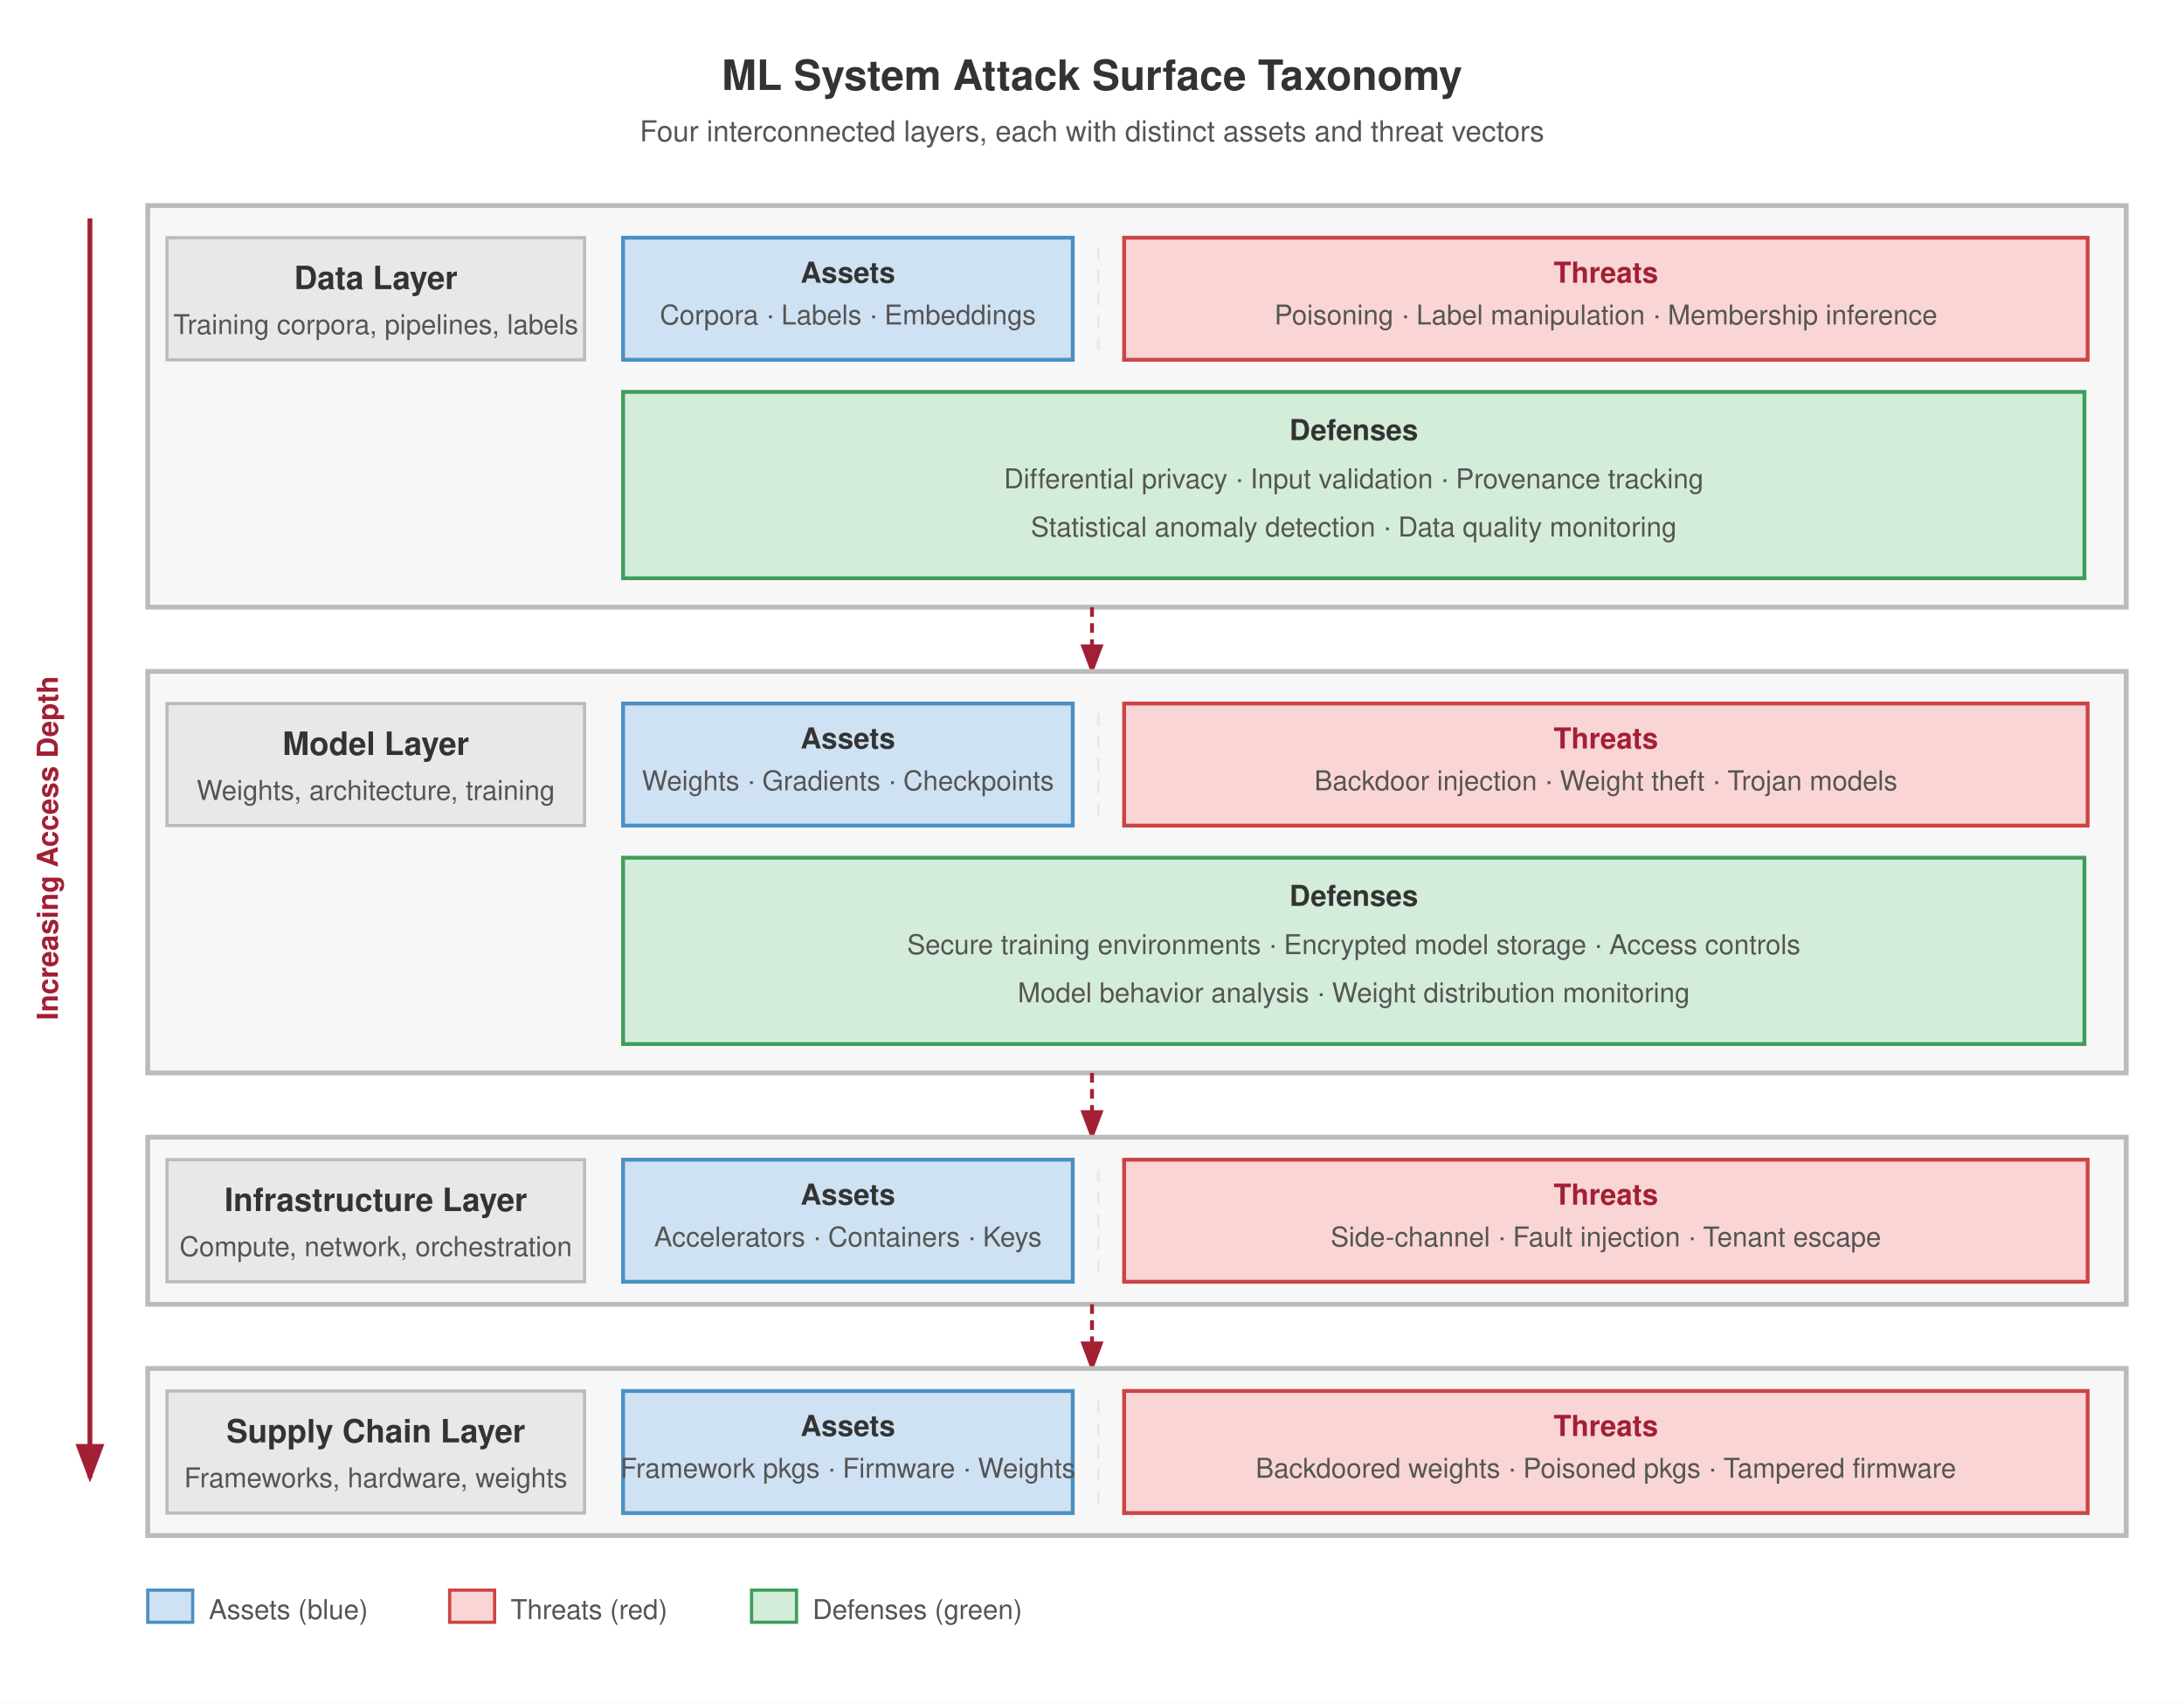
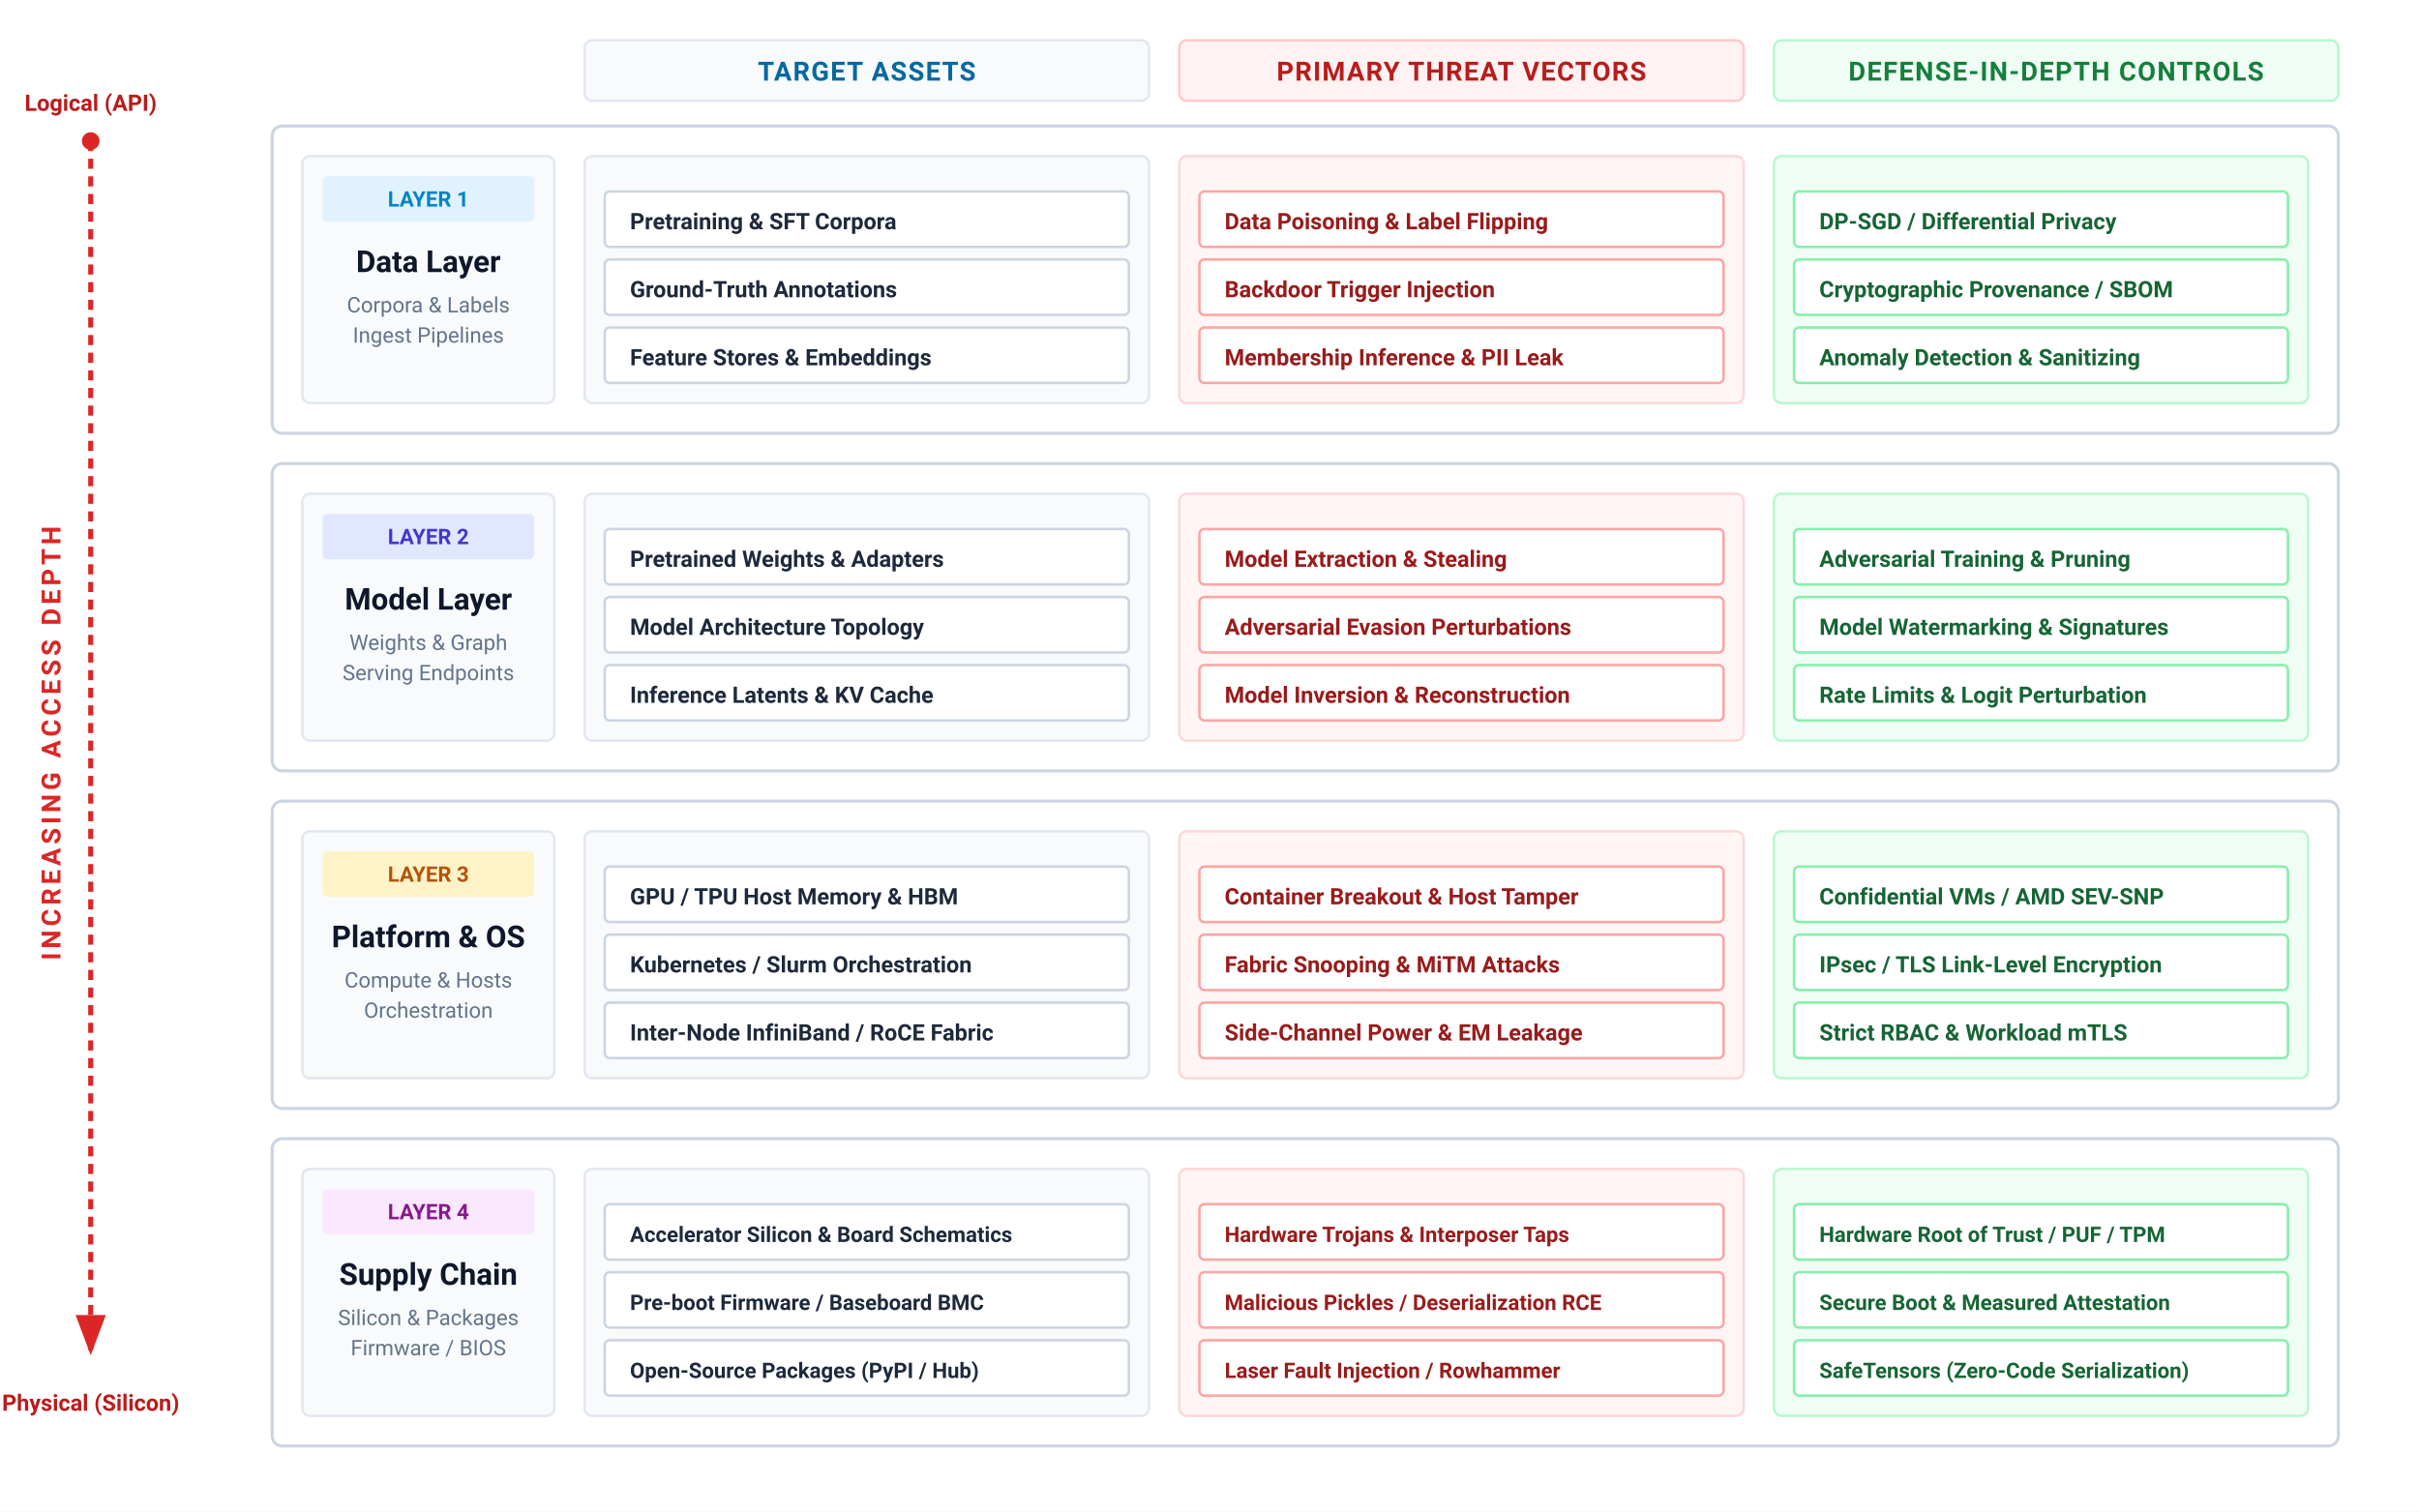
- <svg xmlns="http://www.w3.org/2000/svg" font-family="Helvetica Neue, Helvetica, Arial, sans-serif" viewBox="0 0 680 530">
+ <svg xmlns="http://www.w3.org/2000/svg" viewBox="0 0 960 600" width="100%" height="100%">
  <defs>
-     <marker id="arrow" markerWidth="8" markerHeight="6" refX="7" refY="3" orient="auto">
-       <path d="M0,0 L8,3 L0,6 Z" fill="#555" />
-     </marker>
    <marker id="arrow-red" markerWidth="8" markerHeight="6" refX="7" refY="3" orient="auto">
-       <path d="M0,0 L8,3 L0,6 Z" fill="#a31f34" />
-     </marker>
-     <marker id="arrow-green" markerWidth="8" markerHeight="6" refX="7" refY="3" orient="auto">
-       <path d="M0,0 L8,3 L0,6 Z" fill="#3d9e5a" />
+       <path d="M0,0 L8,3 L0,6 Z" fill="#dc2626" />
    </marker>
  </defs>
-   <rect width="680" height="530" fill="#fff" />
-   <text x="340" y="28" font-size="13" font-weight="700" fill="#333" text-anchor="middle">ML System Attack Surface Taxonomy</text>
-   <text x="340" y="44" font-size="9" fill="#555" text-anchor="middle">Four interconnected layers, each with distinct assets and threat vectors</text>
-   <line x1="28" y1="68" x2="28" y2="460" stroke="#a31f34" stroke-width="1.5" marker-end="url(#arrow-red)" />
-   <text x="18" y="264" font-size="9" font-weight="700" fill="#a31f34" text-anchor="middle" transform="rotate(-90 18 264)">Increasing Access Depth</text>
-   <rect x="46" y="64" width="616" height="125" fill="#f7f7f7" stroke="#bbb" stroke-width="1.5" />
-   <rect x="52" y="74" width="130" height="38" fill="#e8e8e8" stroke="#bbb" stroke-width="1" />
-   <text x="117" y="90" font-size="10" font-weight="700" fill="#333" text-anchor="middle">Data Layer</text>
-   <text x="117" y="104" font-size="8.5" fill="#555" text-anchor="middle">Training corpora, pipelines, labels</text>
-   <rect x="194" y="74" width="140" height="38" fill="#cfe2f3" stroke="#4a90c4" stroke-width="1.2" />
-   <text x="264" y="88" font-size="9" font-weight="700" fill="#333" text-anchor="middle">Assets</text>
-   <text x="264" y="101" font-size="8.5" fill="#555" text-anchor="middle">Corpora · Labels · Embeddings</text>
-   <line x1="342" y1="77" x2="342" y2="110" stroke="#e8e8e8" stroke-dasharray="4,3" stroke-width="0.8" />
-   <rect x="350" y="74" width="300" height="38" fill="#f9d6d5" stroke="#c44" stroke-width="1.2" />
-   <text x="500" y="88" font-size="9" font-weight="700" fill="#a31f34" text-anchor="middle">Threats</text>
-   <text x="500" y="101" font-size="8.5" fill="#555" text-anchor="middle">Poisoning · Label manipulation · Membership inference</text>
-   <rect x="194" y="122" width="455" height="58" fill="#d4edda" stroke="#3d9e5a" stroke-width="1.2" />
-   <text x="421.5" y="137" font-size="9" font-weight="700" fill="#333" text-anchor="middle">Defenses</text>
-   <text x="421.5" y="152" font-size="8.5" fill="#555" text-anchor="middle">Differential privacy · Input validation · Provenance tracking</text>
-   <text x="421.5" y="167" font-size="8.5" fill="#555" text-anchor="middle">Statistical anomaly detection · Data quality monitoring</text>
-   <line x1="340" y1="189" x2="340" y2="209" stroke="#a31f34" stroke-width="1.2" stroke-dasharray="3,2" marker-end="url(#arrow-red)" />
-   <rect x="46" y="209" width="616" height="125" fill="#f7f7f7" stroke="#bbb" stroke-width="1.5" />
-   <rect x="52" y="219" width="130" height="38" fill="#e8e8e8" stroke="#bbb" stroke-width="1" />
-   <text x="117" y="235" font-size="10" font-weight="700" fill="#333" text-anchor="middle">Model Layer</text>
-   <text x="117" y="249" font-size="8.5" fill="#555" text-anchor="middle">Weights, architecture, training</text>
-   <rect x="194" y="219" width="140" height="38" fill="#cfe2f3" stroke="#4a90c4" stroke-width="1.2" />
-   <text x="264" y="233" font-size="9" font-weight="700" fill="#333" text-anchor="middle">Assets</text>
-   <text x="264" y="246" font-size="8.5" fill="#555" text-anchor="middle">Weights · Gradients · Checkpoints</text>
-   <line x1="342" y1="222" x2="342" y2="255" stroke="#e8e8e8" stroke-dasharray="4,3" stroke-width="0.8" />
-   <rect x="350" y="219" width="300" height="38" fill="#f9d6d5" stroke="#c44" stroke-width="1.2" />
-   <text x="500" y="233" font-size="9" font-weight="700" fill="#a31f34" text-anchor="middle">Threats</text>
-   <text x="500" y="246" font-size="8.5" fill="#555" text-anchor="middle">Backdoor injection · Weight theft · Trojan models</text>
-   <rect x="194" y="267" width="455" height="58" fill="#d4edda" stroke="#3d9e5a" stroke-width="1.2" />
-   <text x="421.5" y="282" font-size="9" font-weight="700" fill="#333" text-anchor="middle">Defenses</text>
-   <text x="421.5" y="297" font-size="8.5" fill="#555" text-anchor="middle">Secure training environments · Encrypted model storage · Access controls</text>
-   <text x="421.5" y="312" font-size="8.5" fill="#555" text-anchor="middle">Model behavior analysis · Weight distribution monitoring</text>
-   <line x1="340" y1="334" x2="340" y2="354" stroke="#a31f34" stroke-width="1.2" stroke-dasharray="3,2" marker-end="url(#arrow-red)" />
-   <rect x="46" y="354" width="616" height="52" fill="#f7f7f7" stroke="#bbb" stroke-width="1.5" />
-   <rect x="52" y="361" width="130" height="38" fill="#e8e8e8" stroke="#bbb" stroke-width="1" />
-   <text x="117" y="377" font-size="10" font-weight="700" fill="#333" text-anchor="middle">Infrastructure Layer</text>
-   <text x="117" y="391" font-size="8.5" fill="#555" text-anchor="middle">Compute, network, orchestration</text>
-   <rect x="194" y="361" width="140" height="38" fill="#cfe2f3" stroke="#4a90c4" stroke-width="1.2" />
-   <text x="264" y="375" font-size="9" font-weight="700" fill="#333" text-anchor="middle">Assets</text>
-   <text x="264" y="388" font-size="8.5" fill="#555" text-anchor="middle">Accelerators · Containers · Keys</text>
-   <line x1="342" y1="364" x2="342" y2="397" stroke="#e8e8e8" stroke-dasharray="4,3" stroke-width="0.8" />
-   <rect x="350" y="361" width="300" height="38" fill="#f9d6d5" stroke="#c44" stroke-width="1.2" />
-   <text x="500" y="375" font-size="9" font-weight="700" fill="#a31f34" text-anchor="middle">Threats</text>
-   <text x="500" y="388" font-size="8.5" fill="#555" text-anchor="middle">Side-channel · Fault injection · Tenant escape</text>
-   <line x1="340" y1="406" x2="340" y2="426" stroke="#a31f34" stroke-width="1.2" stroke-dasharray="3,2" marker-end="url(#arrow-red)" />
-   <rect x="46" y="426" width="616" height="52" fill="#f7f7f7" stroke="#bbb" stroke-width="1.5" />
-   <rect x="52" y="433" width="130" height="38" fill="#e8e8e8" stroke="#bbb" stroke-width="1" />
-   <text x="117" y="449" font-size="10" font-weight="700" fill="#333" text-anchor="middle">Supply Chain Layer</text>
-   <text x="117" y="463" font-size="8.5" fill="#555" text-anchor="middle">Frameworks, hardware, weights</text>
-   <rect x="194" y="433" width="140" height="38" fill="#cfe2f3" stroke="#4a90c4" stroke-width="1.2" />
-   <text x="264" y="447" font-size="9" font-weight="700" fill="#333" text-anchor="middle">Assets</text>
-   <text x="264" y="460" font-size="8.5" fill="#555" text-anchor="middle">Framework pkgs · Firmware · Weights</text>
-   <line x1="342" y1="436" x2="342" y2="469" stroke="#e8e8e8" stroke-dasharray="4,3" stroke-width="0.8" />
-   <rect x="350" y="433" width="300" height="38" fill="#f9d6d5" stroke="#c44" stroke-width="1.2" />
-   <text x="500" y="447" font-size="9" font-weight="700" fill="#a31f34" text-anchor="middle">Threats</text>
-   <text x="500" y="460" font-size="8.5" fill="#555" text-anchor="middle">Backdoored weights · Poisoned pkgs · Tampered firmware</text>
-   <rect x="46" y="495" width="14" height="10" fill="#cfe2f3" stroke="#4a90c4" stroke-width="1" />
-   <text x="65" y="504" font-size="8.5" fill="#555">Assets (blue)</text>
-   <rect x="140" y="495" width="14" height="10" fill="#f9d6d5" stroke="#c44" stroke-width="1" />
-   <text x="159" y="504" font-size="8.5" fill="#555">Threats (red)</text>
-   <rect x="234" y="495" width="14" height="10" fill="#d4edda" stroke="#3d9e5a" stroke-width="1" />
-   <text x="253" y="504" font-size="8.5" fill="#555">Defenses (green)</text>
-   <text x="340" y="504" font-size="9" fill="#999" text-anchor="middle" font-style="italic" />
+   <rect width="100%" height="100%" fill="#ffffff" />
+   <g font-family="system-ui, -apple-system, 'Segoe UI', Roboto, Helvetica, Arial, sans-serif">
+     <g transform="translate(36, 0)">
+       <line x1="0" y1="56" x2="0" y2="536" stroke="#dc2626" stroke-width="2" stroke-dasharray="4 3" marker-end="url(#arrow-red)" />
+       <circle cx="0" cy="56" r="3.5" fill="#dc2626" />
+       <text x="-12" y="295" font-size="10.5" font-weight="700" fill="#dc2626" text-anchor="middle" transform="rotate(-90 -12 295)" letter-spacing="1.5">INCREASING ACCESS DEPTH</text>
+       <text x="0" y="44" font-size="9" font-weight="700" fill="#b91c1c" text-anchor="middle">Logical (API)</text>
+       <text x="0" y="560" font-size="9" font-weight="700" fill="#b91c1c" text-anchor="middle">Physical (Silicon)</text>
+     </g>
+     <g transform="translate(232, 16)">
+       <rect x="0" y="0" width="224" height="24" rx="3" fill="#f8fafc" stroke="#e2e8f0" stroke-width="1" />
+       <text x="112" y="16" font-size="10.5" font-weight="700" fill="#0369a1" text-anchor="middle" letter-spacing="0.5">TARGET ASSETS</text>
+       <rect x="236" y="0" width="224" height="24" rx="3" fill="#fef2f2" stroke="#fecaca" stroke-width="1" />
+       <text x="348" y="16" font-size="10.5" font-weight="700" fill="#b91c1c" text-anchor="middle" letter-spacing="0.5">PRIMARY THREAT VECTORS</text>
+       <rect x="472" y="0" width="224" height="24" rx="3" fill="#f0fdf4" stroke="#bbf7d0" stroke-width="1" />
+       <text x="584" y="16" font-size="10.5" font-weight="700" fill="#15803d" text-anchor="middle" letter-spacing="0.5">DEFENSE-IN-DEPTH CONTROLS</text>
+     </g>
+     <g transform="translate(108, 50)">
+       <rect x="0" y="0" width="820" height="122" rx="4" fill="#ffffff" stroke="#cbd5e1" stroke-width="1.2" />
+       <rect x="12" y="12" width="100" height="98" rx="3" fill="#f8fafc" stroke="#e2e8f0" stroke-width="1" />
+       <rect x="20" y="20" width="84" height="18" rx="2" fill="#e0f2fe" />
+       <text x="62" y="32" font-size="8.5" font-weight="700" fill="#0284c7" text-anchor="middle">LAYER 1</text>
+       <text x="62" y="58" font-size="12" font-weight="700" fill="#0f172a" text-anchor="middle">Data Layer</text>
+       <text x="62" y="74" font-size="8.5" fill="#64748b" text-anchor="middle">Corpora &amp; Labels</text>
+       <text x="62" y="86" font-size="8.5" fill="#64748b" text-anchor="middle">Ingest Pipelines</text>
+       <g transform="translate(124, 12)">
+         <rect x="0" y="0" width="224" height="98" rx="3" fill="#f8fafc" stroke="#e2e8f0" stroke-width="1" />
+         <g transform="translate(8, 14)">
+           <rect x="0" y="0" width="208" height="22" rx="2" fill="#ffffff" stroke="#cbd5e1" stroke-width="1" />
+           <text x="10" y="15" font-size="9" font-weight="600" fill="#1e293b">Pretraining &amp; SFT Corpora</text>
+           <rect x="0" y="27" width="208" height="22" rx="2" fill="#ffffff" stroke="#cbd5e1" stroke-width="1" />
+           <text x="10" y="42" font-size="9" font-weight="600" fill="#1e293b">Ground-Truth Annotations</text>
+           <rect x="0" y="54" width="208" height="22" rx="2" fill="#ffffff" stroke="#cbd5e1" stroke-width="1" />
+           <text x="10" y="69" font-size="9" font-weight="600" fill="#1e293b">Feature Stores &amp; Embeddings</text>
+         </g>
+       </g>
+       <g transform="translate(360, 12)">
+         <rect x="0" y="0" width="224" height="98" rx="3" fill="#fff5f5" stroke="#fed7d7" stroke-width="1" />
+         <g transform="translate(8, 14)">
+           <rect x="0" y="0" width="208" height="22" rx="2" fill="#ffffff" stroke="#fca5a5" stroke-width="1" />
+           <text x="10" y="15" font-size="9" font-weight="600" fill="#991b1b">Data Poisoning &amp; Label Flipping</text>
+           <rect x="0" y="27" width="208" height="22" rx="2" fill="#ffffff" stroke="#fca5a5" stroke-width="1" />
+           <text x="10" y="42" font-size="9" font-weight="600" fill="#991b1b">Backdoor Trigger Injection</text>
+           <rect x="0" y="54" width="208" height="22" rx="2" fill="#ffffff" stroke="#fca5a5" stroke-width="1" />
+           <text x="10" y="69" font-size="9" font-weight="600" fill="#991b1b">Membership Inference &amp; PII Leak</text>
+         </g>
+       </g>
+       <g transform="translate(596, 12)">
+         <rect x="0" y="0" width="212" height="98" rx="3" fill="#f0fdf4" stroke="#bbf7d0" stroke-width="1" />
+         <g transform="translate(8, 14)">
+           <rect x="0" y="0" width="196" height="22" rx="2" fill="#ffffff" stroke="#86efac" stroke-width="1" />
+           <text x="10" y="15" font-size="9" font-weight="600" fill="#166534">DP-SGD / Differential Privacy</text>
+           <rect x="0" y="27" width="196" height="22" rx="2" fill="#ffffff" stroke="#86efac" stroke-width="1" />
+           <text x="10" y="42" font-size="9" font-weight="600" fill="#166534">Cryptographic Provenance / SBOM</text>
+           <rect x="0" y="54" width="196" height="22" rx="2" fill="#ffffff" stroke="#86efac" stroke-width="1" />
+           <text x="10" y="69" font-size="9" font-weight="600" fill="#166534">Anomaly Detection &amp; Sanitizing</text>
+         </g>
+       </g>
+     </g>
+     <g transform="translate(108, 184)">
+       <rect x="0" y="0" width="820" height="122" rx="4" fill="#ffffff" stroke="#cbd5e1" stroke-width="1.2" />
+       <rect x="12" y="12" width="100" height="98" rx="3" fill="#f8fafc" stroke="#e2e8f0" stroke-width="1" />
+       <rect x="20" y="20" width="84" height="18" rx="2" fill="#e0e7ff" />
+       <text x="62" y="32" font-size="8.5" font-weight="700" fill="#4338ca" text-anchor="middle">LAYER 2</text>
+       <text x="62" y="58" font-size="12" font-weight="700" fill="#0f172a" text-anchor="middle">Model Layer</text>
+       <text x="62" y="74" font-size="8.5" fill="#64748b" text-anchor="middle">Weights &amp; Graph</text>
+       <text x="62" y="86" font-size="8.5" fill="#64748b" text-anchor="middle">Serving Endpoints</text>
+       <g transform="translate(124, 12)">
+         <rect x="0" y="0" width="224" height="98" rx="3" fill="#f8fafc" stroke="#e2e8f0" stroke-width="1" />
+         <g transform="translate(8, 14)">
+           <rect x="0" y="0" width="208" height="22" rx="2" fill="#ffffff" stroke="#cbd5e1" stroke-width="1" />
+           <text x="10" y="15" font-size="9" font-weight="600" fill="#1e293b">Pretrained Weights &amp; Adapters</text>
+           <rect x="0" y="27" width="208" height="22" rx="2" fill="#ffffff" stroke="#cbd5e1" stroke-width="1" />
+           <text x="10" y="42" font-size="9" font-weight="600" fill="#1e293b">Model Architecture Topology</text>
+           <rect x="0" y="54" width="208" height="22" rx="2" fill="#ffffff" stroke="#cbd5e1" stroke-width="1" />
+           <text x="10" y="69" font-size="9" font-weight="600" fill="#1e293b">Inference Latents &amp; KV Cache</text>
+         </g>
+       </g>
+       <g transform="translate(360, 12)">
+         <rect x="0" y="0" width="224" height="98" rx="3" fill="#fff5f5" stroke="#fed7d7" stroke-width="1" />
+         <g transform="translate(8, 14)">
+           <rect x="0" y="0" width="208" height="22" rx="2" fill="#ffffff" stroke="#fca5a5" stroke-width="1" />
+           <text x="10" y="15" font-size="9" font-weight="600" fill="#991b1b">Model Extraction &amp; Stealing</text>
+           <rect x="0" y="27" width="208" height="22" rx="2" fill="#ffffff" stroke="#fca5a5" stroke-width="1" />
+           <text x="10" y="42" font-size="9" font-weight="600" fill="#991b1b">Adversarial Evasion Perturbations</text>
+           <rect x="0" y="54" width="208" height="22" rx="2" fill="#ffffff" stroke="#fca5a5" stroke-width="1" />
+           <text x="10" y="69" font-size="9" font-weight="600" fill="#991b1b">Model Inversion &amp; Reconstruction</text>
+         </g>
+       </g>
+       <g transform="translate(596, 12)">
+         <rect x="0" y="0" width="212" height="98" rx="3" fill="#f0fdf4" stroke="#bbf7d0" stroke-width="1" />
+         <g transform="translate(8, 14)">
+           <rect x="0" y="0" width="196" height="22" rx="2" fill="#ffffff" stroke="#86efac" stroke-width="1" />
+           <text x="10" y="15" font-size="9" font-weight="600" fill="#166534">Adversarial Training &amp; Pruning</text>
+           <rect x="0" y="27" width="196" height="22" rx="2" fill="#ffffff" stroke="#86efac" stroke-width="1" />
+           <text x="10" y="42" font-size="9" font-weight="600" fill="#166534">Model Watermarking &amp; Signatures</text>
+           <rect x="0" y="54" width="196" height="22" rx="2" fill="#ffffff" stroke="#86efac" stroke-width="1" />
+           <text x="10" y="69" font-size="9" font-weight="600" fill="#166534">Rate Limits &amp; Logit Perturbation</text>
+         </g>
+       </g>
+     </g>
+     <g transform="translate(108, 318)">
+       <rect x="0" y="0" width="820" height="122" rx="4" fill="#ffffff" stroke="#cbd5e1" stroke-width="1.2" />
+       <rect x="12" y="12" width="100" height="98" rx="3" fill="#f8fafc" stroke="#e2e8f0" stroke-width="1" />
+       <rect x="20" y="20" width="84" height="18" rx="2" fill="#fef3c7" />
+       <text x="62" y="32" font-size="8.5" font-weight="700" fill="#b45309" text-anchor="middle">LAYER 3</text>
+       <text x="62" y="58" font-size="12" font-weight="700" fill="#0f172a" text-anchor="middle">Platform &amp; OS</text>
+       <text x="62" y="74" font-size="8.5" fill="#64748b" text-anchor="middle">Compute &amp; Hosts</text>
+       <text x="62" y="86" font-size="8.5" fill="#64748b" text-anchor="middle">Orchestration</text>
+       <g transform="translate(124, 12)">
+         <rect x="0" y="0" width="224" height="98" rx="3" fill="#f8fafc" stroke="#e2e8f0" stroke-width="1" />
+         <g transform="translate(8, 14)">
+           <rect x="0" y="0" width="208" height="22" rx="2" fill="#ffffff" stroke="#cbd5e1" stroke-width="1" />
+           <text x="10" y="15" font-size="9" font-weight="600" fill="#1e293b">GPU / TPU Host Memory &amp; HBM</text>
+           <rect x="0" y="27" width="208" height="22" rx="2" fill="#ffffff" stroke="#cbd5e1" stroke-width="1" />
+           <text x="10" y="42" font-size="9" font-weight="600" fill="#1e293b">Kubernetes / Slurm Orchestration</text>
+           <rect x="0" y="54" width="208" height="22" rx="2" fill="#ffffff" stroke="#cbd5e1" stroke-width="1" />
+           <text x="10" y="69" font-size="9" font-weight="600" fill="#1e293b">Inter-Node InfiniBand / RoCE Fabric</text>
+         </g>
+       </g>
+       <g transform="translate(360, 12)">
+         <rect x="0" y="0" width="224" height="98" rx="3" fill="#fff5f5" stroke="#fed7d7" stroke-width="1" />
+         <g transform="translate(8, 14)">
+           <rect x="0" y="0" width="208" height="22" rx="2" fill="#ffffff" stroke="#fca5a5" stroke-width="1" />
+           <text x="10" y="15" font-size="9" font-weight="600" fill="#991b1b">Container Breakout &amp; Host Tamper</text>
+           <rect x="0" y="27" width="208" height="22" rx="2" fill="#ffffff" stroke="#fca5a5" stroke-width="1" />
+           <text x="10" y="42" font-size="9" font-weight="600" fill="#991b1b">Fabric Snooping &amp; MiTM Attacks</text>
+           <rect x="0" y="54" width="208" height="22" rx="2" fill="#ffffff" stroke="#fca5a5" stroke-width="1" />
+           <text x="10" y="69" font-size="9" font-weight="600" fill="#991b1b">Side-Channel Power &amp; EM Leakage</text>
+         </g>
+       </g>
+       <g transform="translate(596, 12)">
+         <rect x="0" y="0" width="212" height="98" rx="3" fill="#f0fdf4" stroke="#bbf7d0" stroke-width="1" />
+         <g transform="translate(8, 14)">
+           <rect x="0" y="0" width="196" height="22" rx="2" fill="#ffffff" stroke="#86efac" stroke-width="1" />
+           <text x="10" y="15" font-size="9" font-weight="600" fill="#166534">Confidential VMs / AMD SEV-SNP</text>
+           <rect x="0" y="27" width="196" height="22" rx="2" fill="#ffffff" stroke="#86efac" stroke-width="1" />
+           <text x="10" y="42" font-size="9" font-weight="600" fill="#166534">IPsec / TLS Link-Level Encryption</text>
+           <rect x="0" y="54" width="196" height="22" rx="2" fill="#ffffff" stroke="#86efac" stroke-width="1" />
+           <text x="10" y="69" font-size="9" font-weight="600" fill="#166534">Strict RBAC &amp; Workload mTLS</text>
+         </g>
+       </g>
+     </g>
+     <g transform="translate(108, 452)">
+       <rect x="0" y="0" width="820" height="122" rx="4" fill="#ffffff" stroke="#cbd5e1" stroke-width="1.2" />
+       <rect x="12" y="12" width="100" height="98" rx="3" fill="#f8fafc" stroke="#e2e8f0" stroke-width="1" />
+       <rect x="20" y="20" width="84" height="18" rx="2" fill="#fae8ff" />
+       <text x="62" y="32" font-size="8.5" font-weight="700" fill="#86198f" text-anchor="middle">LAYER 4</text>
+       <text x="62" y="58" font-size="12" font-weight="700" fill="#0f172a" text-anchor="middle">Supply Chain</text>
+       <text x="62" y="74" font-size="8.5" fill="#64748b" text-anchor="middle">Silicon &amp; Packages</text>
+       <text x="62" y="86" font-size="8.5" fill="#64748b" text-anchor="middle">Firmware / BIOS</text>
+       <g transform="translate(124, 12)">
+         <rect x="0" y="0" width="224" height="98" rx="3" fill="#f8fafc" stroke="#e2e8f0" stroke-width="1" />
+         <g transform="translate(8, 14)">
+           <rect x="0" y="0" width="208" height="22" rx="2" fill="#ffffff" stroke="#cbd5e1" stroke-width="1" />
+           <text x="10" y="15" font-size="8.5" font-weight="600" fill="#1e293b">Accelerator Silicon &amp; Board Schematics</text>
+           <rect x="0" y="27" width="208" height="22" rx="2" fill="#ffffff" stroke="#cbd5e1" stroke-width="1" />
+           <text x="10" y="42" font-size="8.5" font-weight="600" fill="#1e293b">Pre-boot Firmware / Baseboard BMC</text>
+           <rect x="0" y="54" width="208" height="22" rx="2" fill="#ffffff" stroke="#cbd5e1" stroke-width="1" />
+           <text x="10" y="69" font-size="8.5" font-weight="600" fill="#1e293b">Open-Source Packages (PyPI / Hub)</text>
+         </g>
+       </g>
+       <g transform="translate(360, 12)">
+         <rect x="0" y="0" width="224" height="98" rx="3" fill="#fff5f5" stroke="#fed7d7" stroke-width="1" />
+         <g transform="translate(8, 14)">
+           <rect x="0" y="0" width="208" height="22" rx="2" fill="#ffffff" stroke="#fca5a5" stroke-width="1" />
+           <text x="10" y="15" font-size="8.5" font-weight="600" fill="#991b1b">Hardware Trojans &amp; Interposer Taps</text>
+           <rect x="0" y="27" width="208" height="22" rx="2" fill="#ffffff" stroke="#fca5a5" stroke-width="1" />
+           <text x="10" y="42" font-size="8.5" font-weight="600" fill="#991b1b">Malicious Pickles / Deserialization RCE</text>
+           <rect x="0" y="54" width="208" height="22" rx="2" fill="#ffffff" stroke="#fca5a5" stroke-width="1" />
+           <text x="10" y="69" font-size="8.5" font-weight="600" fill="#991b1b">Laser Fault Injection / Rowhammer</text>
+         </g>
+       </g>
+       <g transform="translate(596, 12)">
+         <rect x="0" y="0" width="212" height="98" rx="3" fill="#f0fdf4" stroke="#bbf7d0" stroke-width="1" />
+         <g transform="translate(8, 14)">
+           <rect x="0" y="0" width="196" height="22" rx="2" fill="#ffffff" stroke="#86efac" stroke-width="1" />
+           <text x="10" y="15" font-size="8.5" font-weight="600" fill="#166534">Hardware Root of Trust / PUF / TPM</text>
+           <rect x="0" y="27" width="196" height="22" rx="2" fill="#ffffff" stroke="#86efac" stroke-width="1" />
+           <text x="10" y="42" font-size="8.5" font-weight="600" fill="#166534">Secure Boot &amp; Measured Attestation</text>
+           <rect x="0" y="54" width="196" height="22" rx="2" fill="#ffffff" stroke="#86efac" stroke-width="1" />
+           <text x="10" y="69" font-size="8.5" font-weight="600" fill="#166534">SafeTensors (Zero-Code Serialization)</text>
+         </g>
+       </g>
+     </g>
+   </g>
</svg>
